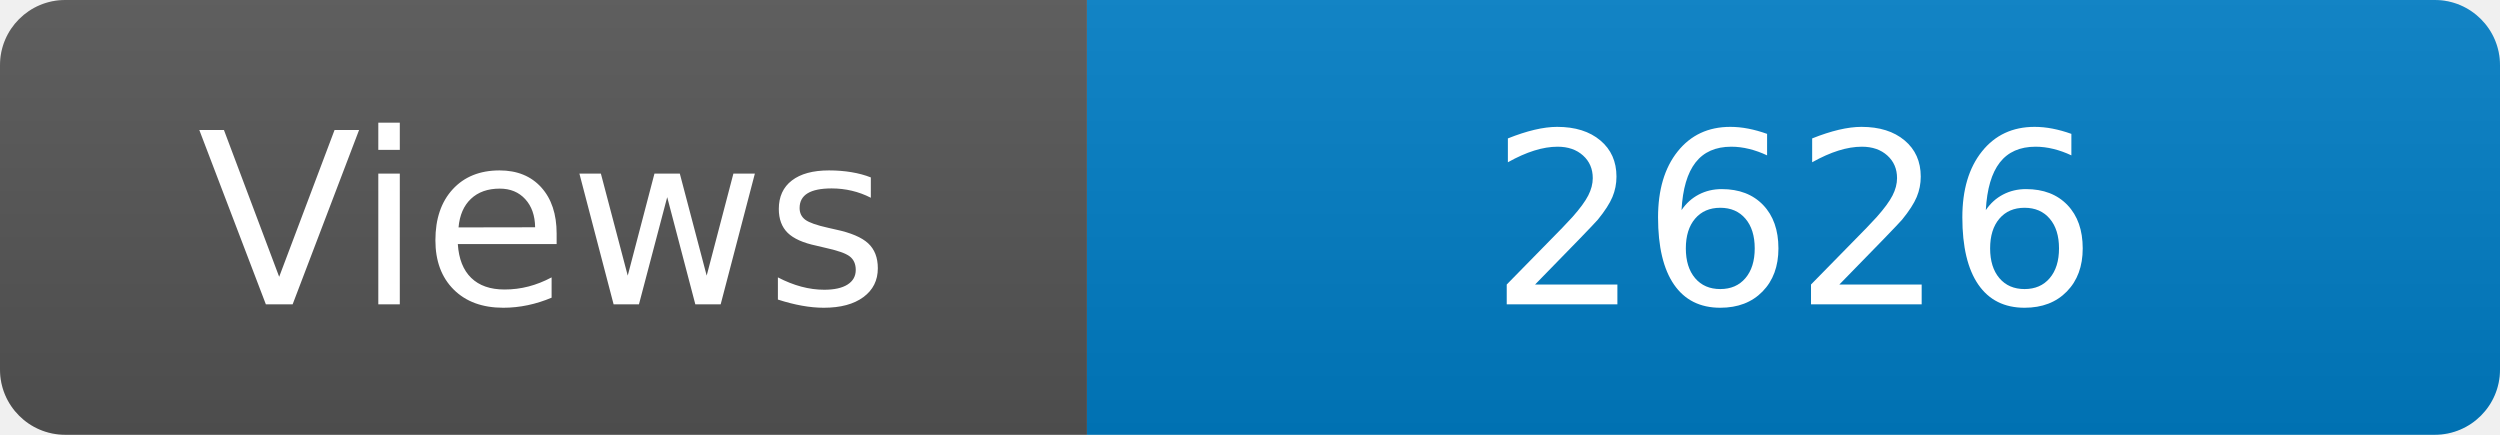
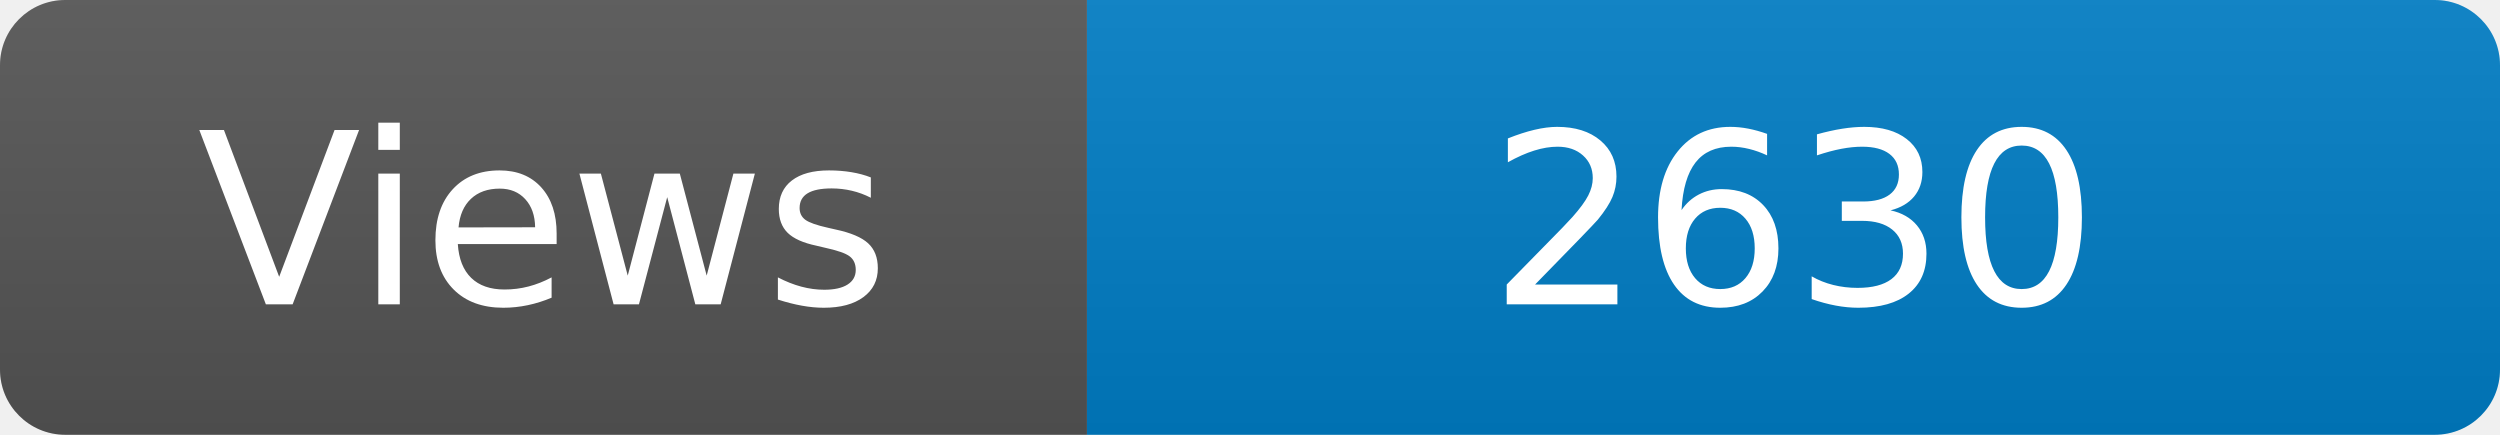
<svg xmlns="http://www.w3.org/2000/svg" width="115" height="20" role="img" aria-label="Maintained?: yes">
  <linearGradient id="s" x2="0" y2="100%">
    <stop offset="0" stop-color="#bbb" stop-opacity=".1" />
    <stop offset="1" stop-opacity=".1" />
  </linearGradient>
  <clipPath id="r">
    <rect width="115" height="20" rx="3" fill="#fff" />
  </clipPath>
  <g clip-path="url(#r)">
    <rect width="50" height="20" fill="#555" />
    <rect x="50" width="160" height="20" fill="#007ec6" />
    <rect width="115" height="20" fill="url(#s)" />
  </g>
  <g fill="#fff" text-anchor="middle" font-family="Verdana,Geneva,DejaVu Sans,sans-serif" font-size="110">
    <text x="250" y="140" transform="scale(.1)" fill="#fff">Views</text>
-     <text x="825" y="140" transform="scale(.1)" fill="#fff">2626</text>
+     <text x="825" y="140" transform="scale(.1)" fill="#fff">2630</text>
  </g>
</svg>
